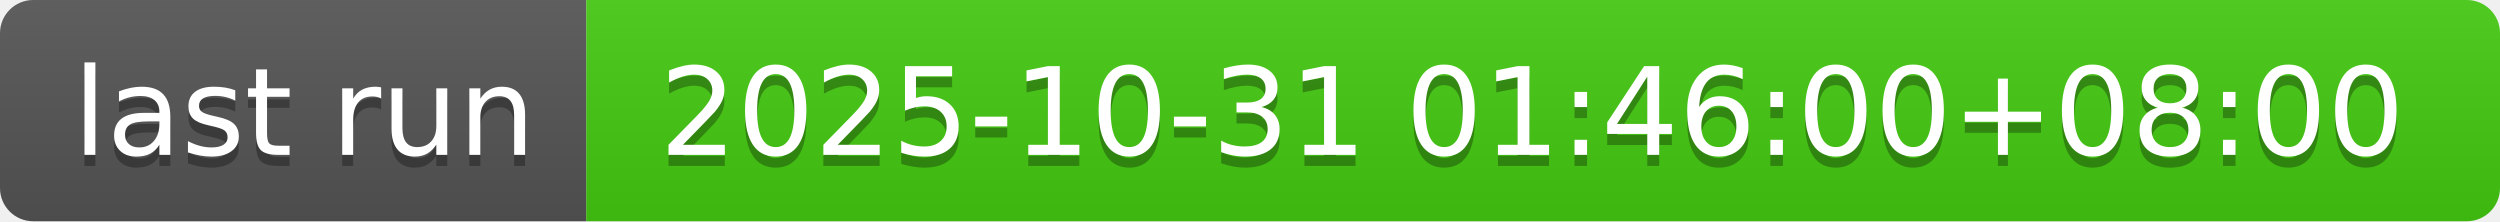
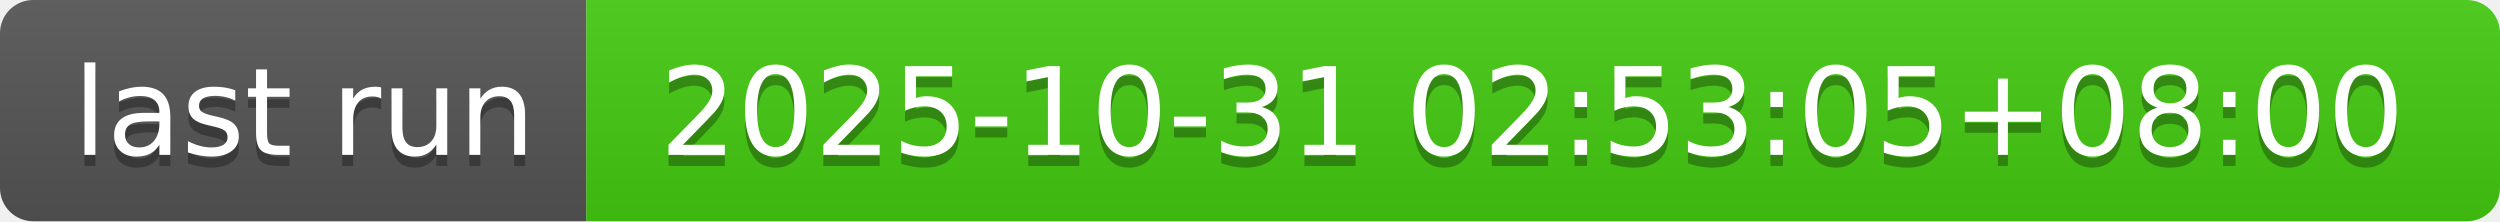
- <svg xmlns="http://www.w3.org/2000/svg" width="226" height="20" role="img" aria-label="last run: 2025-10-31 01:46:00+08:00">
+ <svg xmlns="http://www.w3.org/2000/svg" width="226" height="20" role="img" aria-label="last run: 2025-10-31 02:53:05+08:00">
  <linearGradient id="s" x2="0" y2="100%">
    <stop offset="0" stop-color="#bbb" stop-opacity=".1" />
    <stop offset="1" stop-opacity=".1" />
  </linearGradient>
  <clipPath id="r">
    <rect width="226" height="20" rx="3" fill="#fff" />
  </clipPath>
  <g clip-path="url(#r)">
    <rect width="53" height="20" fill="#555" />
    <rect x="53" width="173" height="20" fill="#4c1" />
    <rect width="226" height="20" fill="url(#s)" />
  </g>
  <g fill="#fff" text-anchor="middle" font-family="Verdana,Geneva,DejaVu Sans,sans-serif" text-rendering="geometricPrecision" font-size="110">
    <text aria-hidden="true" x="275" y="150" fill="#010101" fill-opacity=".3" transform="scale(.1)" textLength="430">last run</text>
    <text x="275" y="140" transform="scale(.1)" fill="#fff" textLength="430">last run</text>
-     <text aria-hidden="true" x="1385" y="150" fill="#010101" fill-opacity=".3" transform="scale(.1)" textLength="1630">2025-10-31 01:46:00+08:00</text>
-     <text x="1385" y="140" transform="scale(.1)" fill="#fff" textLength="1630">2025-10-31 01:46:00+08:00</text>
+     <text aria-hidden="true" x="1385" y="150" fill="#010101" fill-opacity=".3" transform="scale(.1)" textLength="1630">2025-10-31 02:53:05+08:00</text>
+     <text x="1385" y="140" transform="scale(.1)" fill="#fff" textLength="1630">2025-10-31 02:53:05+08:00</text>
  </g>
</svg>
